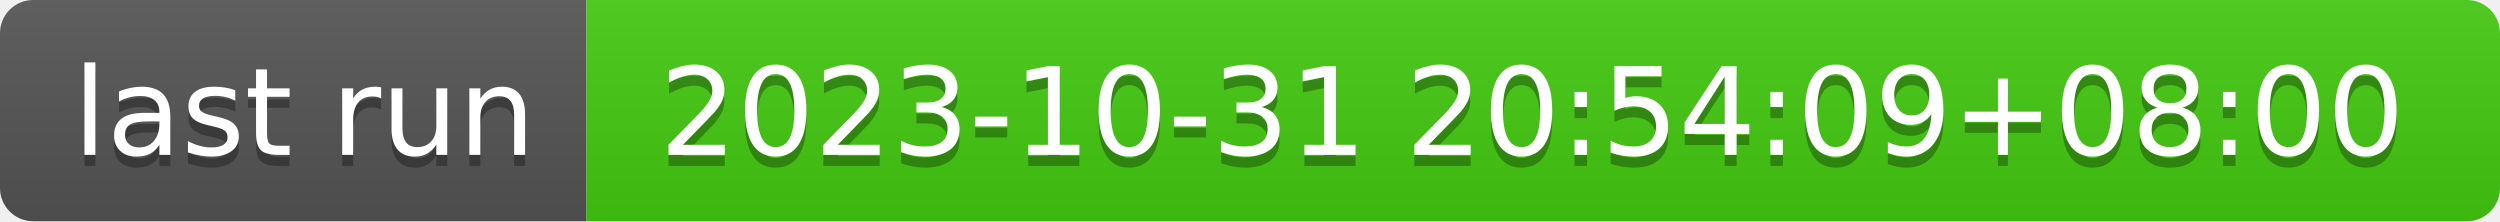
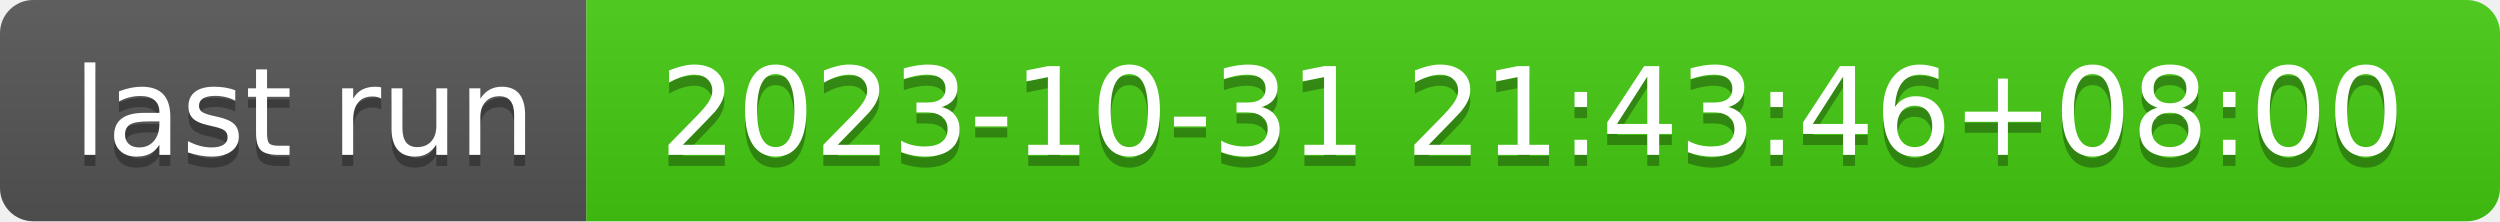
- <svg xmlns="http://www.w3.org/2000/svg" width="226" height="20" role="img" aria-label="last run: 2023-10-31 20:54:09+08:00">
+ <svg xmlns="http://www.w3.org/2000/svg" width="226" height="20" role="img" aria-label="last run: 2023-10-31 21:43:46+08:00">
  <linearGradient id="s" x2="0" y2="100%">
    <stop offset="0" stop-color="#bbb" stop-opacity=".1" />
    <stop offset="1" stop-opacity=".1" />
  </linearGradient>
  <clipPath id="r">
    <rect width="226" height="20" rx="3" fill="#fff" />
  </clipPath>
  <g clip-path="url(#r)">
    <rect width="53" height="20" fill="#555" />
    <rect x="53" width="173" height="20" fill="#4c1" />
    <rect width="226" height="20" fill="url(#s)" />
  </g>
  <g fill="#fff" text-anchor="middle" font-family="Verdana,Geneva,DejaVu Sans,sans-serif" text-rendering="geometricPrecision" font-size="110">
    <text aria-hidden="true" x="275" y="150" fill="#010101" fill-opacity=".3" transform="scale(.1)" textLength="430">last run</text>
    <text x="275" y="140" transform="scale(.1)" fill="#fff" textLength="430">last run</text>
-     <text aria-hidden="true" x="1385" y="150" fill="#010101" fill-opacity=".3" transform="scale(.1)" textLength="1630">2023-10-31 20:54:09+08:00</text>
-     <text x="1385" y="140" transform="scale(.1)" fill="#fff" textLength="1630">2023-10-31 20:54:09+08:00</text>
+     <text aria-hidden="true" x="1385" y="150" fill="#010101" fill-opacity=".3" transform="scale(.1)" textLength="1630">2023-10-31 21:43:46+08:00</text>
+     <text x="1385" y="140" transform="scale(.1)" fill="#fff" textLength="1630">2023-10-31 21:43:46+08:00</text>
  </g>
</svg>
